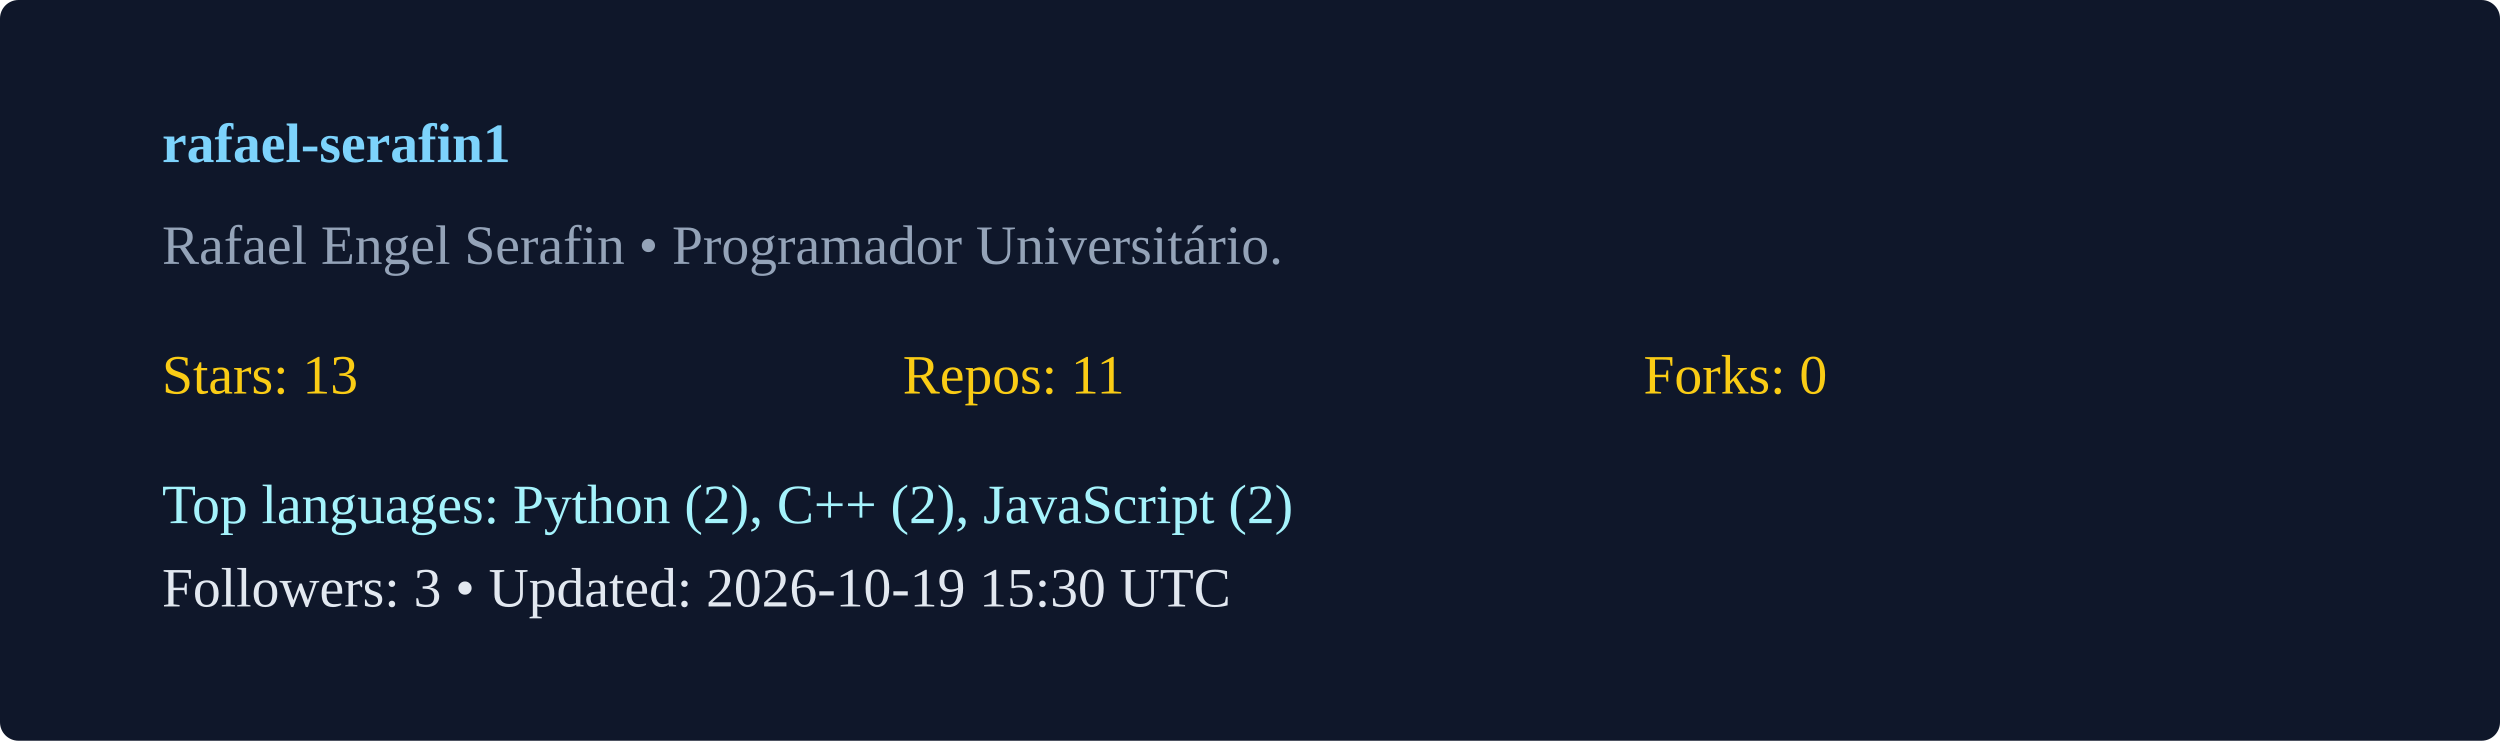
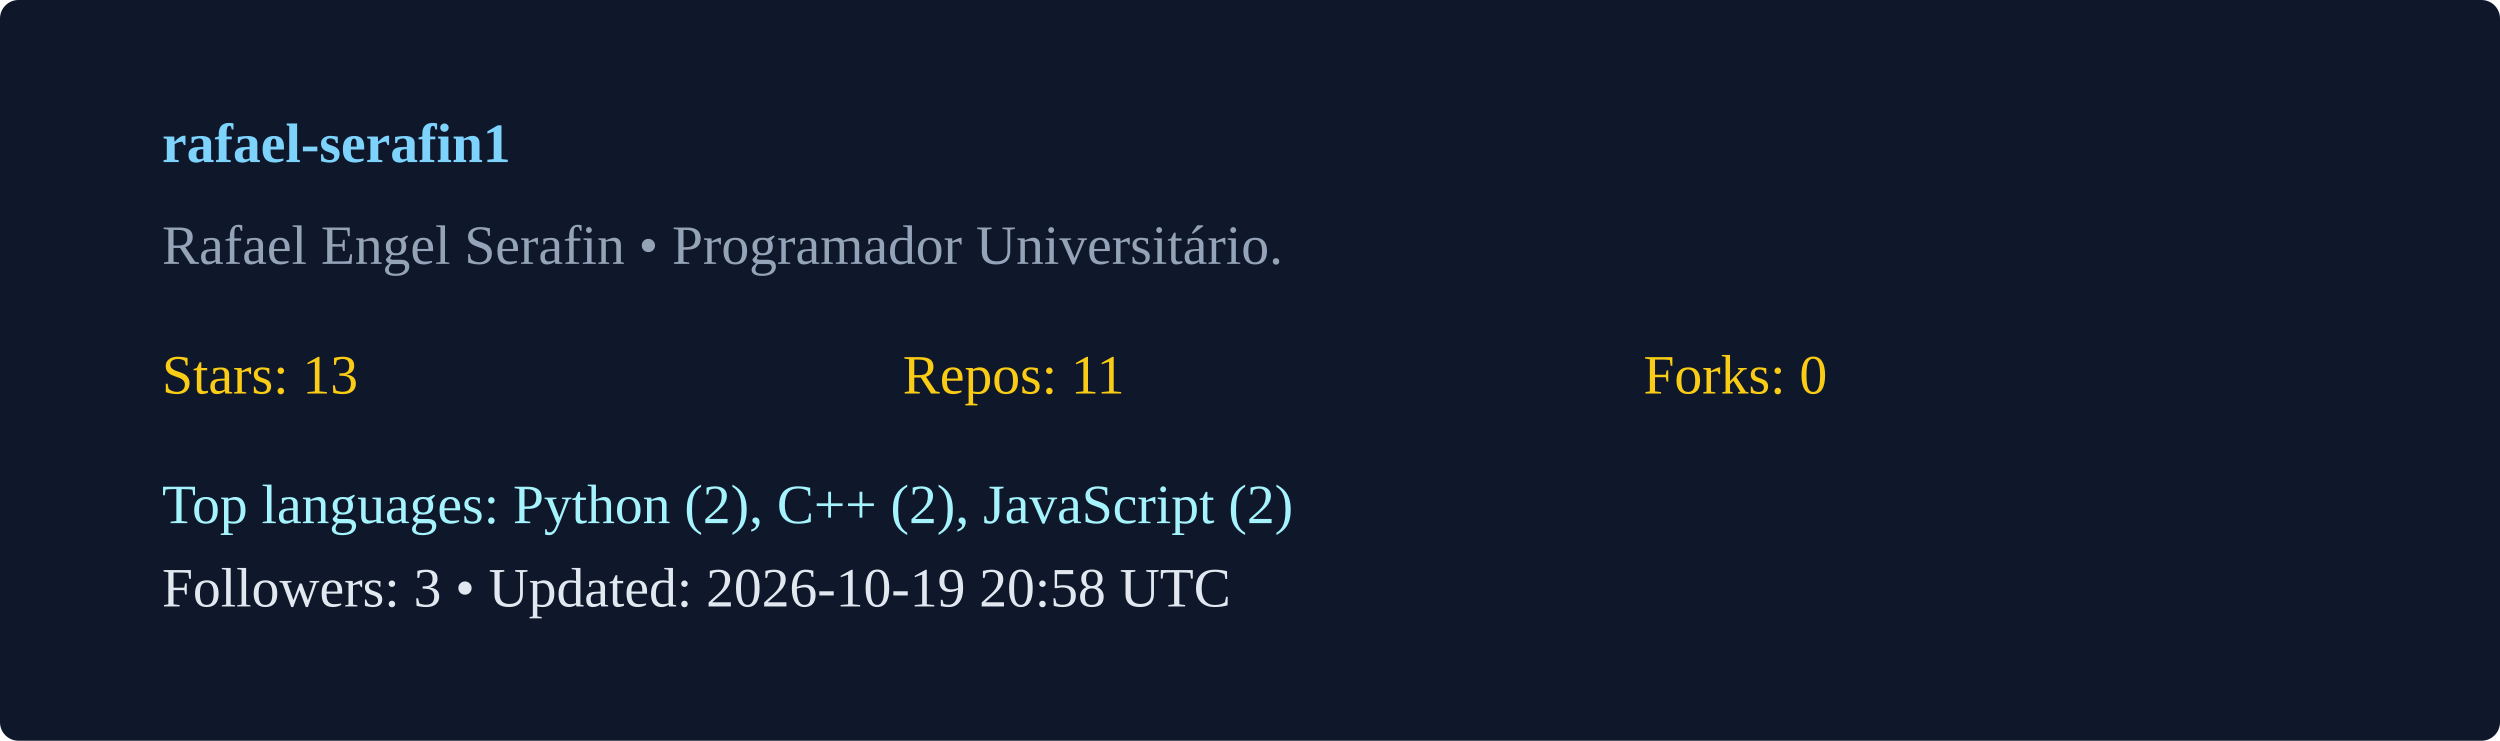
<svg xmlns="http://www.w3.org/2000/svg" width="540" height="160" viewBox="0 0 540 160">
  <rect width="100%" height="100%" rx="4" fill="#0f172a" />
  <g transform="translate(35,35)">
    <text x="0" y="0" fill="#7dd3fc" font-weight="600">rafael-serafin1</text>
    <text x="0" y="22" fill="#94a3b8">Rafael Engel Serafin  • Programador Universitário. </text>
    <g transform="translate(0,50)">
      <text x="0" y="0" fill="#facc15">Stars: 13</text>
      <text x="160" y="0" fill="#facc15">Repos: 11</text>
      <text x="320" y="0" fill="#facc15">Forks: 0</text>
      <text x="0" y="28" fill="#a5f3fc">Top languages: Python (2), C++ (2), JavaScript (2)</text>
-       <text x="0" y="46" fill="#e2e8f0">Followers: 3 • Updated: 2026-10-19 15:30 UTC</text>
+       <text x="0" y="46" fill="#e2e8f0">Followers: 3 • Updated: 2026-10-19 20:58 UTC</text>
    </g>
  </g>
</svg>
